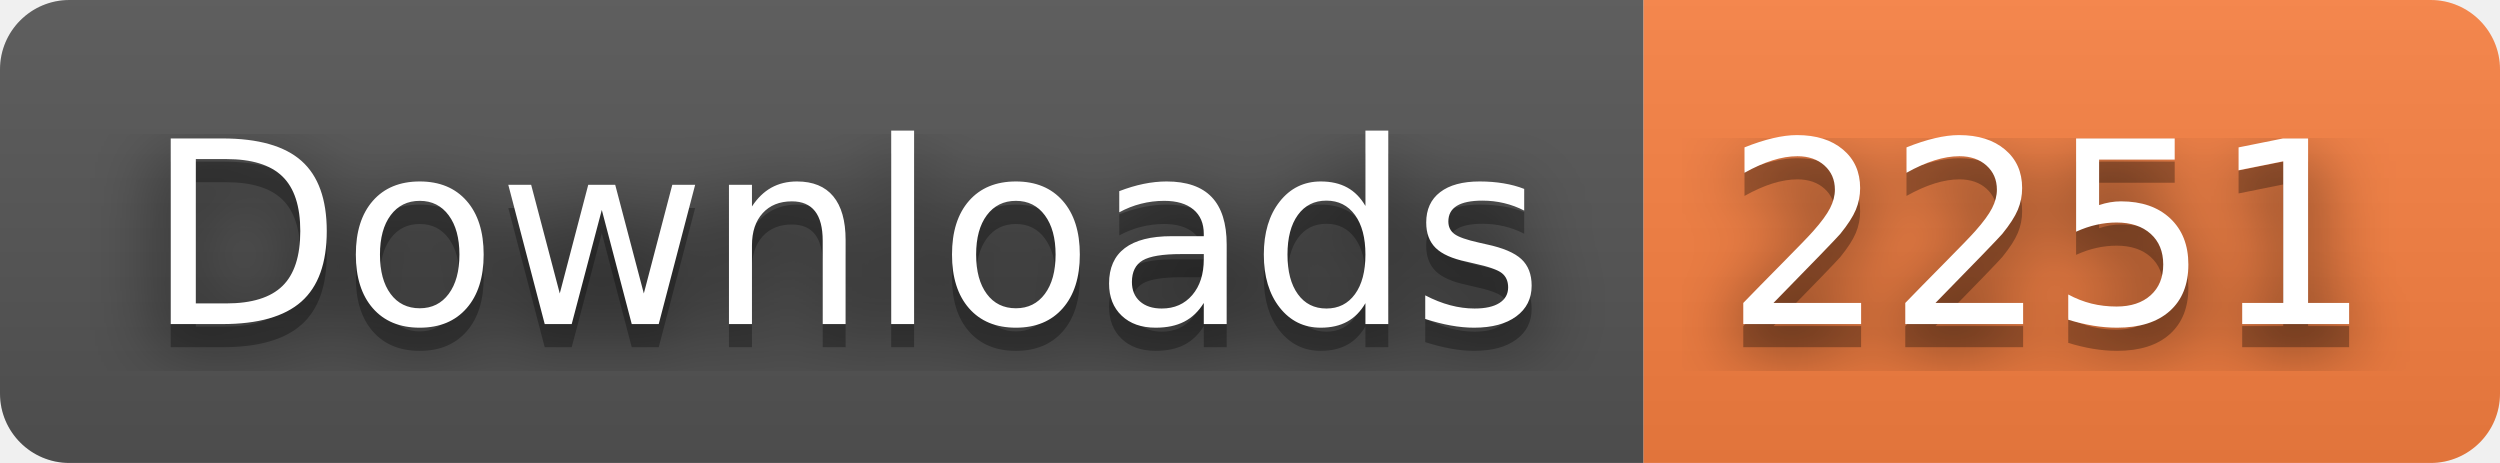
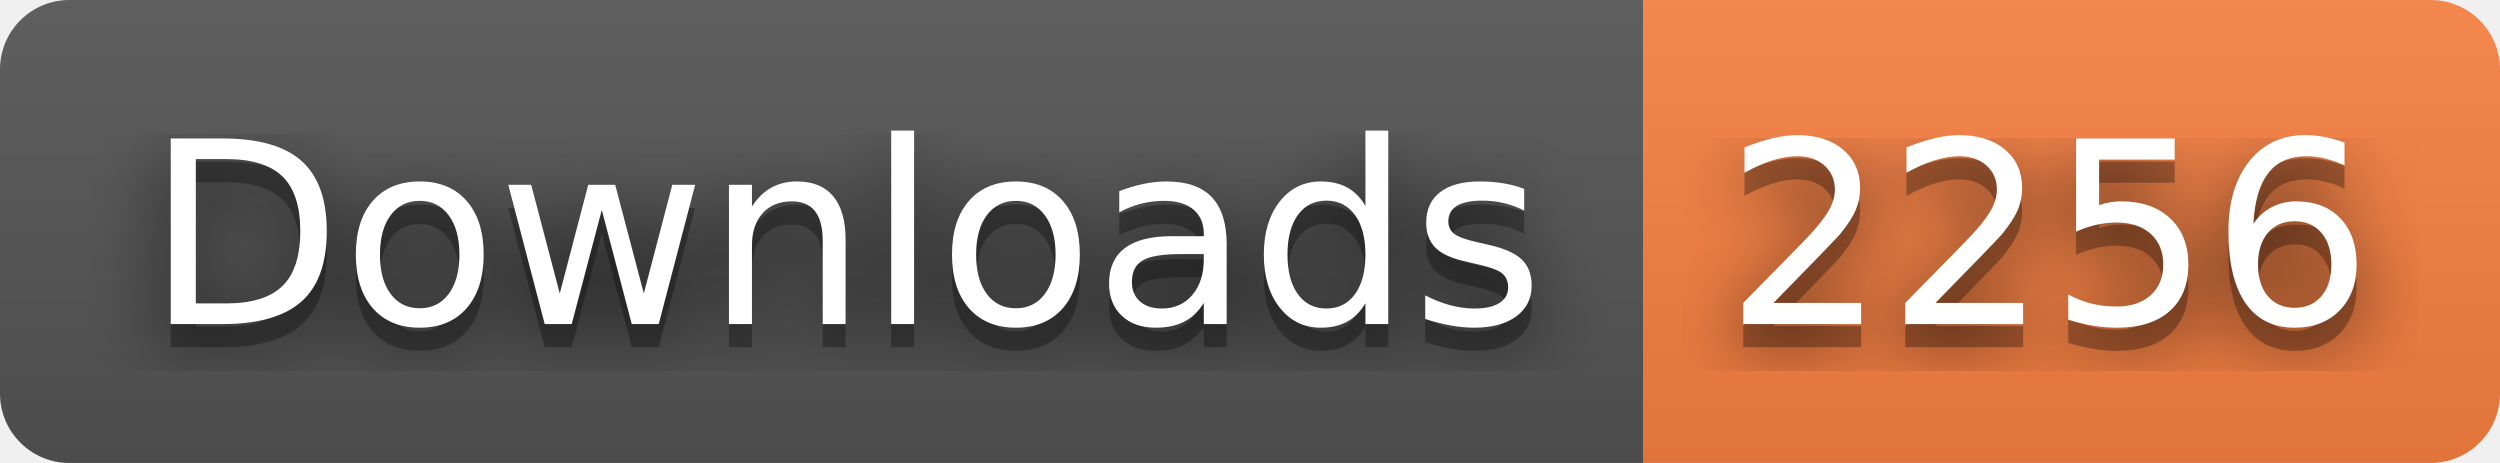
- <svg xmlns="http://www.w3.org/2000/svg" width="108" height="20" role="img" aria-label="Downloads: 2251">
+ <svg xmlns="http://www.w3.org/2000/svg" width="108" height="20" role="img" aria-label="Downloads: 2256">
  <filter id="blur">
    <feGaussianBlur stdDeviation="16" />
  </filter>
  <linearGradient id="s" x2="0" y2="100%">
    <stop offset="0" stop-color="#bbb" stop-opacity=".1" />
    <stop offset="1" stop-opacity=".1" />
  </linearGradient>
  <clipPath id="r">
    <rect width="108" height="20" rx="3" />
  </clipPath>
  <g clip-path="url(#r)">
    <rect width="71" height="20" fill="#555" />
    <rect x="71" width="37" height="20" fill="#fa8142" />
    <rect width="108" height="20" fill="url(#s)" />
  </g>
  <g fill="#fff" text-anchor="middle" font-family="Verdana,Geneva,DejaVu Sans,sans-serif" text-rendering="geometricPrecision" font-size="110">
    <g transform="scale(.1)">
      <g aria-hidden="true" fill="#010101">
        <text x="365" y="150" fill-opacity=".8" filter="url(#blur)" textLength="610">Downloads</text>
        <text x="365" y="150" fill-opacity=".3" textLength="610">Downloads</text>
      </g>
      <text x="365" y="140" textLength="610">Downloads</text>
    </g>
    <g transform="scale(.1)">
      <g aria-hidden="true" fill="#010101">
-         <text x="885" y="150" fill-opacity=".8" filter="url(#blur)" textLength="270">2251</text>
-         <text x="885" y="150" fill-opacity=".3" textLength="270">2251</text>
+         <text x="885" y="150" fill-opacity=".8" filter="url(#blur)" textLength="270">2256</text>
+         <text x="885" y="150" fill-opacity=".3" textLength="270">2256</text>
      </g>
-       <text x="885" y="140" textLength="270">2251</text>
+       <text x="885" y="140" textLength="270">2256</text>
    </g>
  </g>
</svg>
